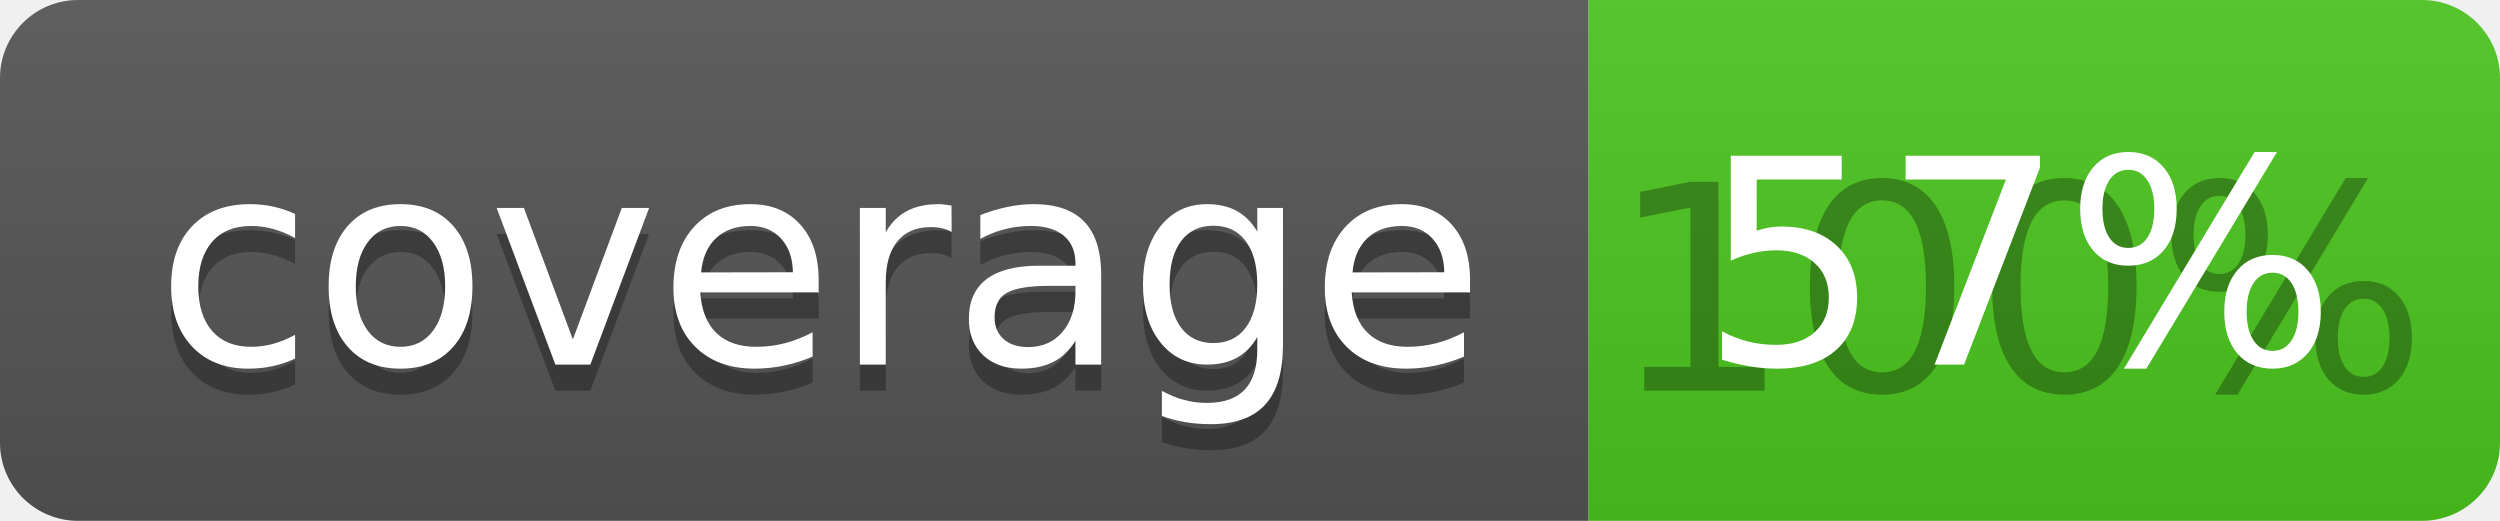
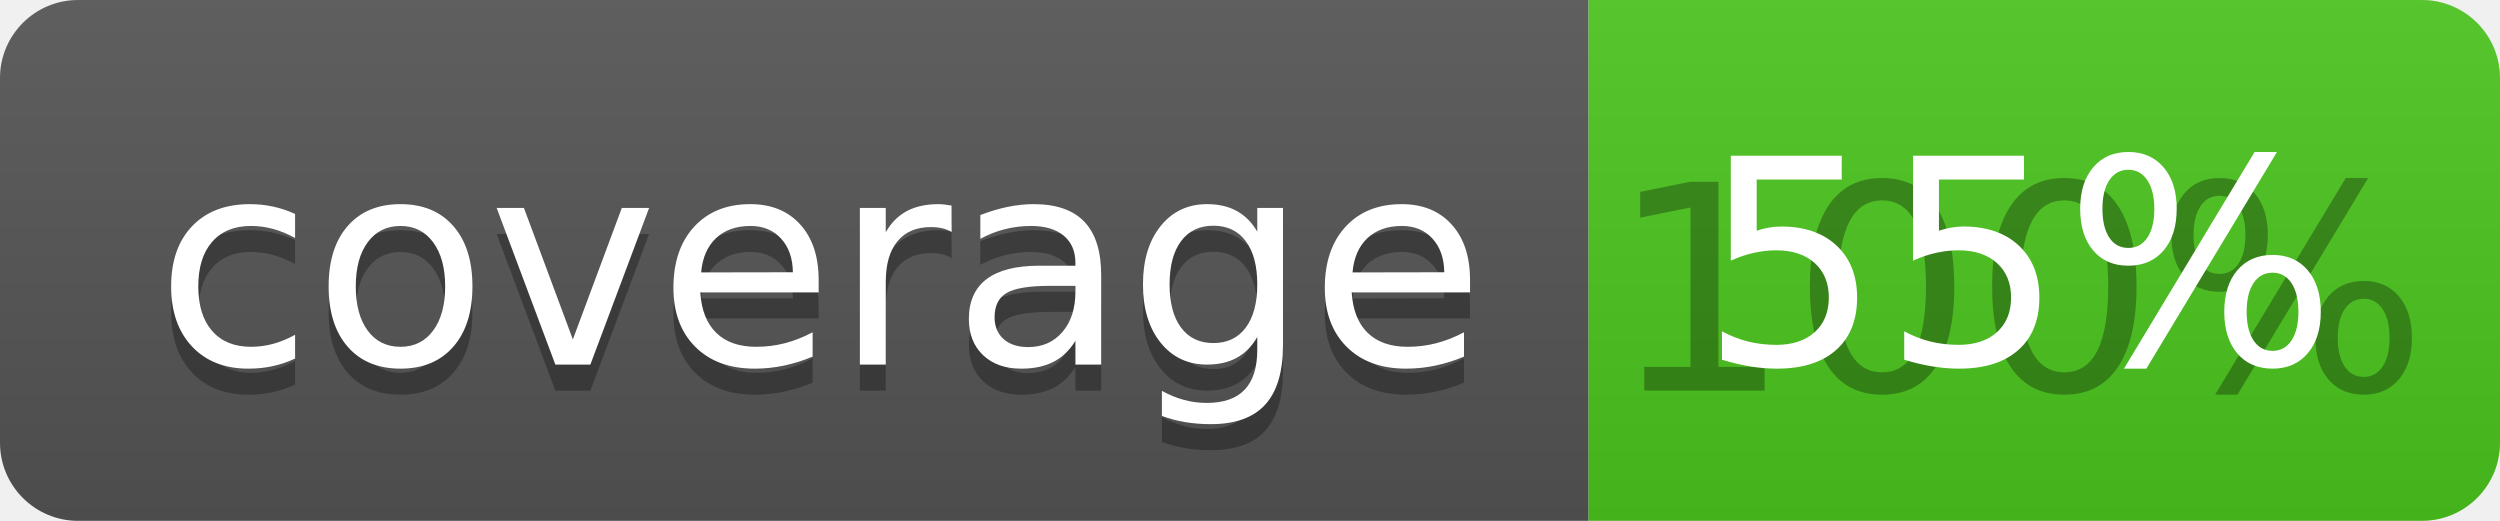
<svg xmlns="http://www.w3.org/2000/svg" width="96" height="20">
  <linearGradient id="b" x2="0" y2="100%">
    <stop offset="0" stop-color="#bbb" stop-opacity=".1" />
    <stop offset="1" stop-opacity=".1" />
  </linearGradient>
  <clipPath id="a">
    <rect width="96" height="20" rx="3" fill="#fff" />
  </clipPath>
  <g clip-path="url(#a)">
    <path fill="#555" d="M0 0h61v20H0z" />
    <path fill="#4CC61E" d="M61 0h35v20H61z" />
    <path fill="url(#b)" d="M0 0h96v20H0z" />
  </g>
  <g fill="#fff" text-anchor="middle" font-family="DejaVu Sans,Verdana,Geneva,sans-serif" font-size="110">
    <text x="315" y="150" fill="#010101" fill-opacity=".3" transform="scale(.1)" textLength="510">coverage</text>
    <text x="315" y="140" transform="scale(.1)" textLength="510">coverage</text>
    <text x="775" y="150" fill="#010101" fill-opacity=".3" transform="scale(.1)" textLength="250">100%</text>
-     <text x="775" y="140" transform="scale(.1)" textLength="250">57%</text>
+     <text x="775" y="140" transform="scale(.1)" textLength="250">55%</text>
  </g>
</svg>
